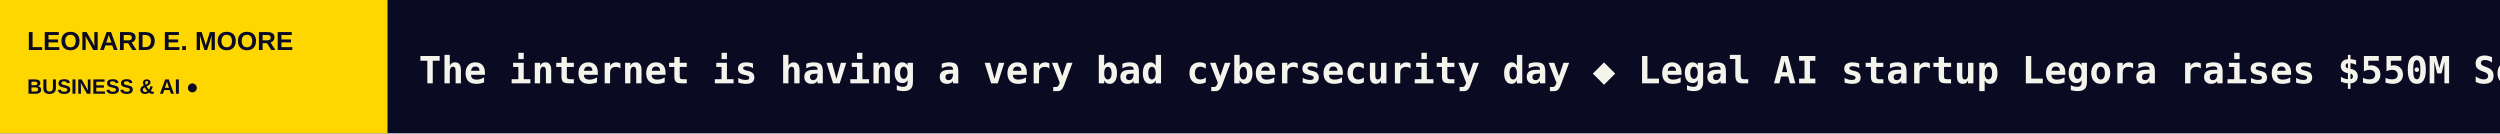
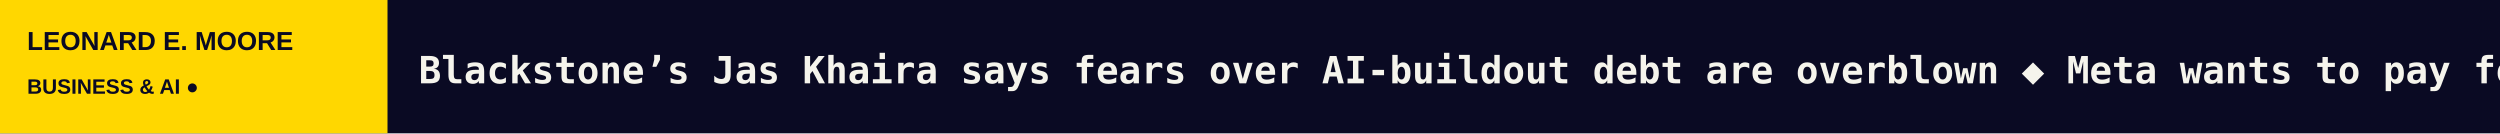
<svg xmlns="http://www.w3.org/2000/svg" width="1200" height="64" viewBox="0 0 1200 64" role="img" aria-label="LEONARD E. MOORE scrolling headlines">
  <rect width="1200" height="64" fill="#0A0A23" />
  <rect width="186" height="64" fill="#FFD700" />
  <text x="13" y="24" fill="#0A0A23" font-size="12.5" font-family="Arial,sans-serif" font-weight="800">LEONARD E. MOORE</text>
  <text x="13" y="45" fill="#0A0A23" font-size="10" font-family="Arial,sans-serif" font-weight="800">BUSINESS &amp; AI  ●</text>
  <defs>
    <clipPath id="window">
      <rect x="186" y="0" width="1014" height="64" />
    </clipPath>
  </defs>
  <g clip-path="url(#window)">
    <g>
-       <text x="201" y="40" font-size="18" font-weight="600" font-family="monospace" fill="#F5F4EC" textLength="4259" lengthAdjust="spacing">The internet is having a very bad cybersecurity day   ◆   Legal AI startup Legora raises $550M Series E at $8.8B valuation   ◆   GM is giving OnStar an AI makeover   ◆   PHP armageddon: OpenAI, Google’s Wiz find ancient holes, panicking the internet   ◆   Blacksmith hits unicorn valuation after Sequoia leads Series C   ◆   Waymo starts offering rides at the Las Vegas airport   ◆   </text>
-       <text x="4460" y="40" font-size="18" font-weight="600" font-family="monospace" fill="#F5F4EC" textLength="4259" lengthAdjust="spacing">The internet is having a very bad cybersecurity day   ◆   Legal AI startup Legora raises $550M Series E at $8.8B valuation   ◆   GM is giving OnStar an AI makeover   ◆   PHP armageddon: OpenAI, Google’s Wiz find ancient holes, panicking the internet   ◆   Blacksmith hits unicorn valuation after Sequoia leads Series C   ◆   Waymo starts offering rides at the Las Vegas airport   ◆   </text>
-       <animateTransform attributeName="transform" type="translate" from="0 0" to="-4259 0" dur="63s" repeatCount="indefinite" />
+       <text x="201" y="40" font-size="18" font-weight="600" font-family="monospace" fill="#F5F4EC" textLength="4853" lengthAdjust="spacing">Blackstone’s Jas Khaira says fears over AI-buildout debt are overblown   ◆   Meta wants to pay for its broad AI buildout with a newly created class of stock   ◆   Airbnb limits chores for guests, sparking backlash from hosts   ◆   TechCrunch Founder Summit 2026: Everything you need to know   ◆   Meta says Muse has over 10M users, with shopping a top activity   ◆   Year-old AI lab Flapping Airplanes raises $1B at a $6B valuation   ◆   </text>
+       <text x="5054" y="40" font-size="18" font-weight="600" font-family="monospace" fill="#F5F4EC" textLength="4853" lengthAdjust="spacing">Blackstone’s Jas Khaira says fears over AI-buildout debt are overblown   ◆   Meta wants to pay for its broad AI buildout with a newly created class of stock   ◆   Airbnb limits chores for guests, sparking backlash from hosts   ◆   TechCrunch Founder Summit 2026: Everything you need to know   ◆   Meta says Muse has over 10M users, with shopping a top activity   ◆   Year-old AI lab Flapping Airplanes raises $1B at a $6B valuation   ◆   </text>
+       <animateTransform attributeName="transform" type="translate" from="0 0" to="-4853 0" dur="71s" repeatCount="indefinite" />
    </g>
  </g>
</svg>
